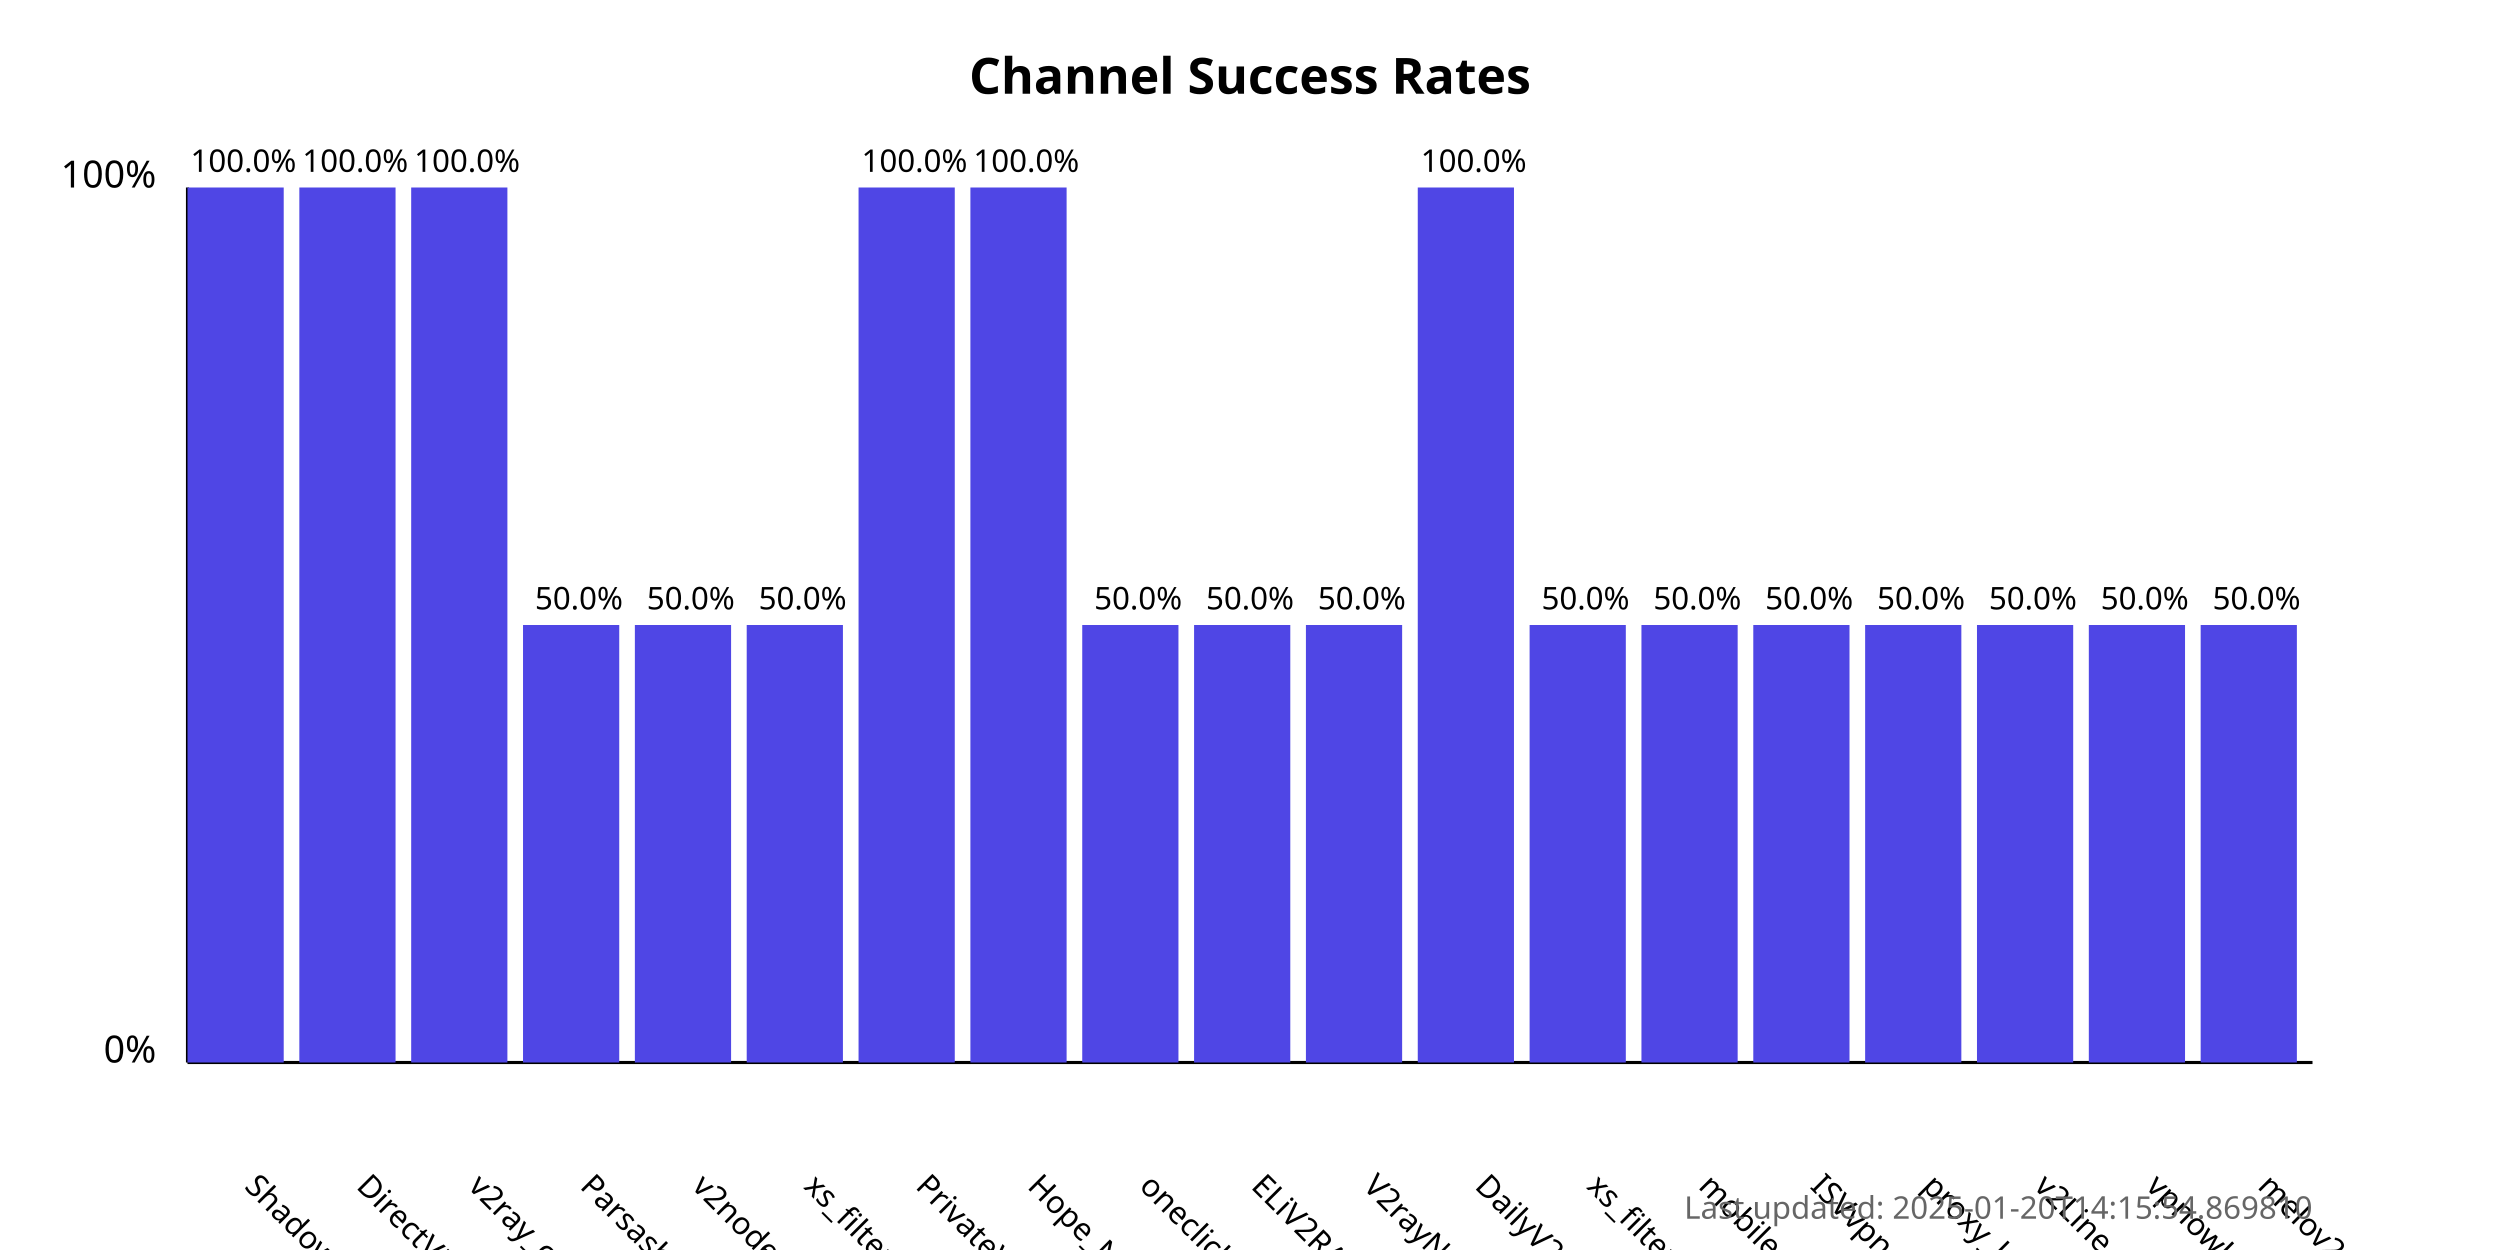
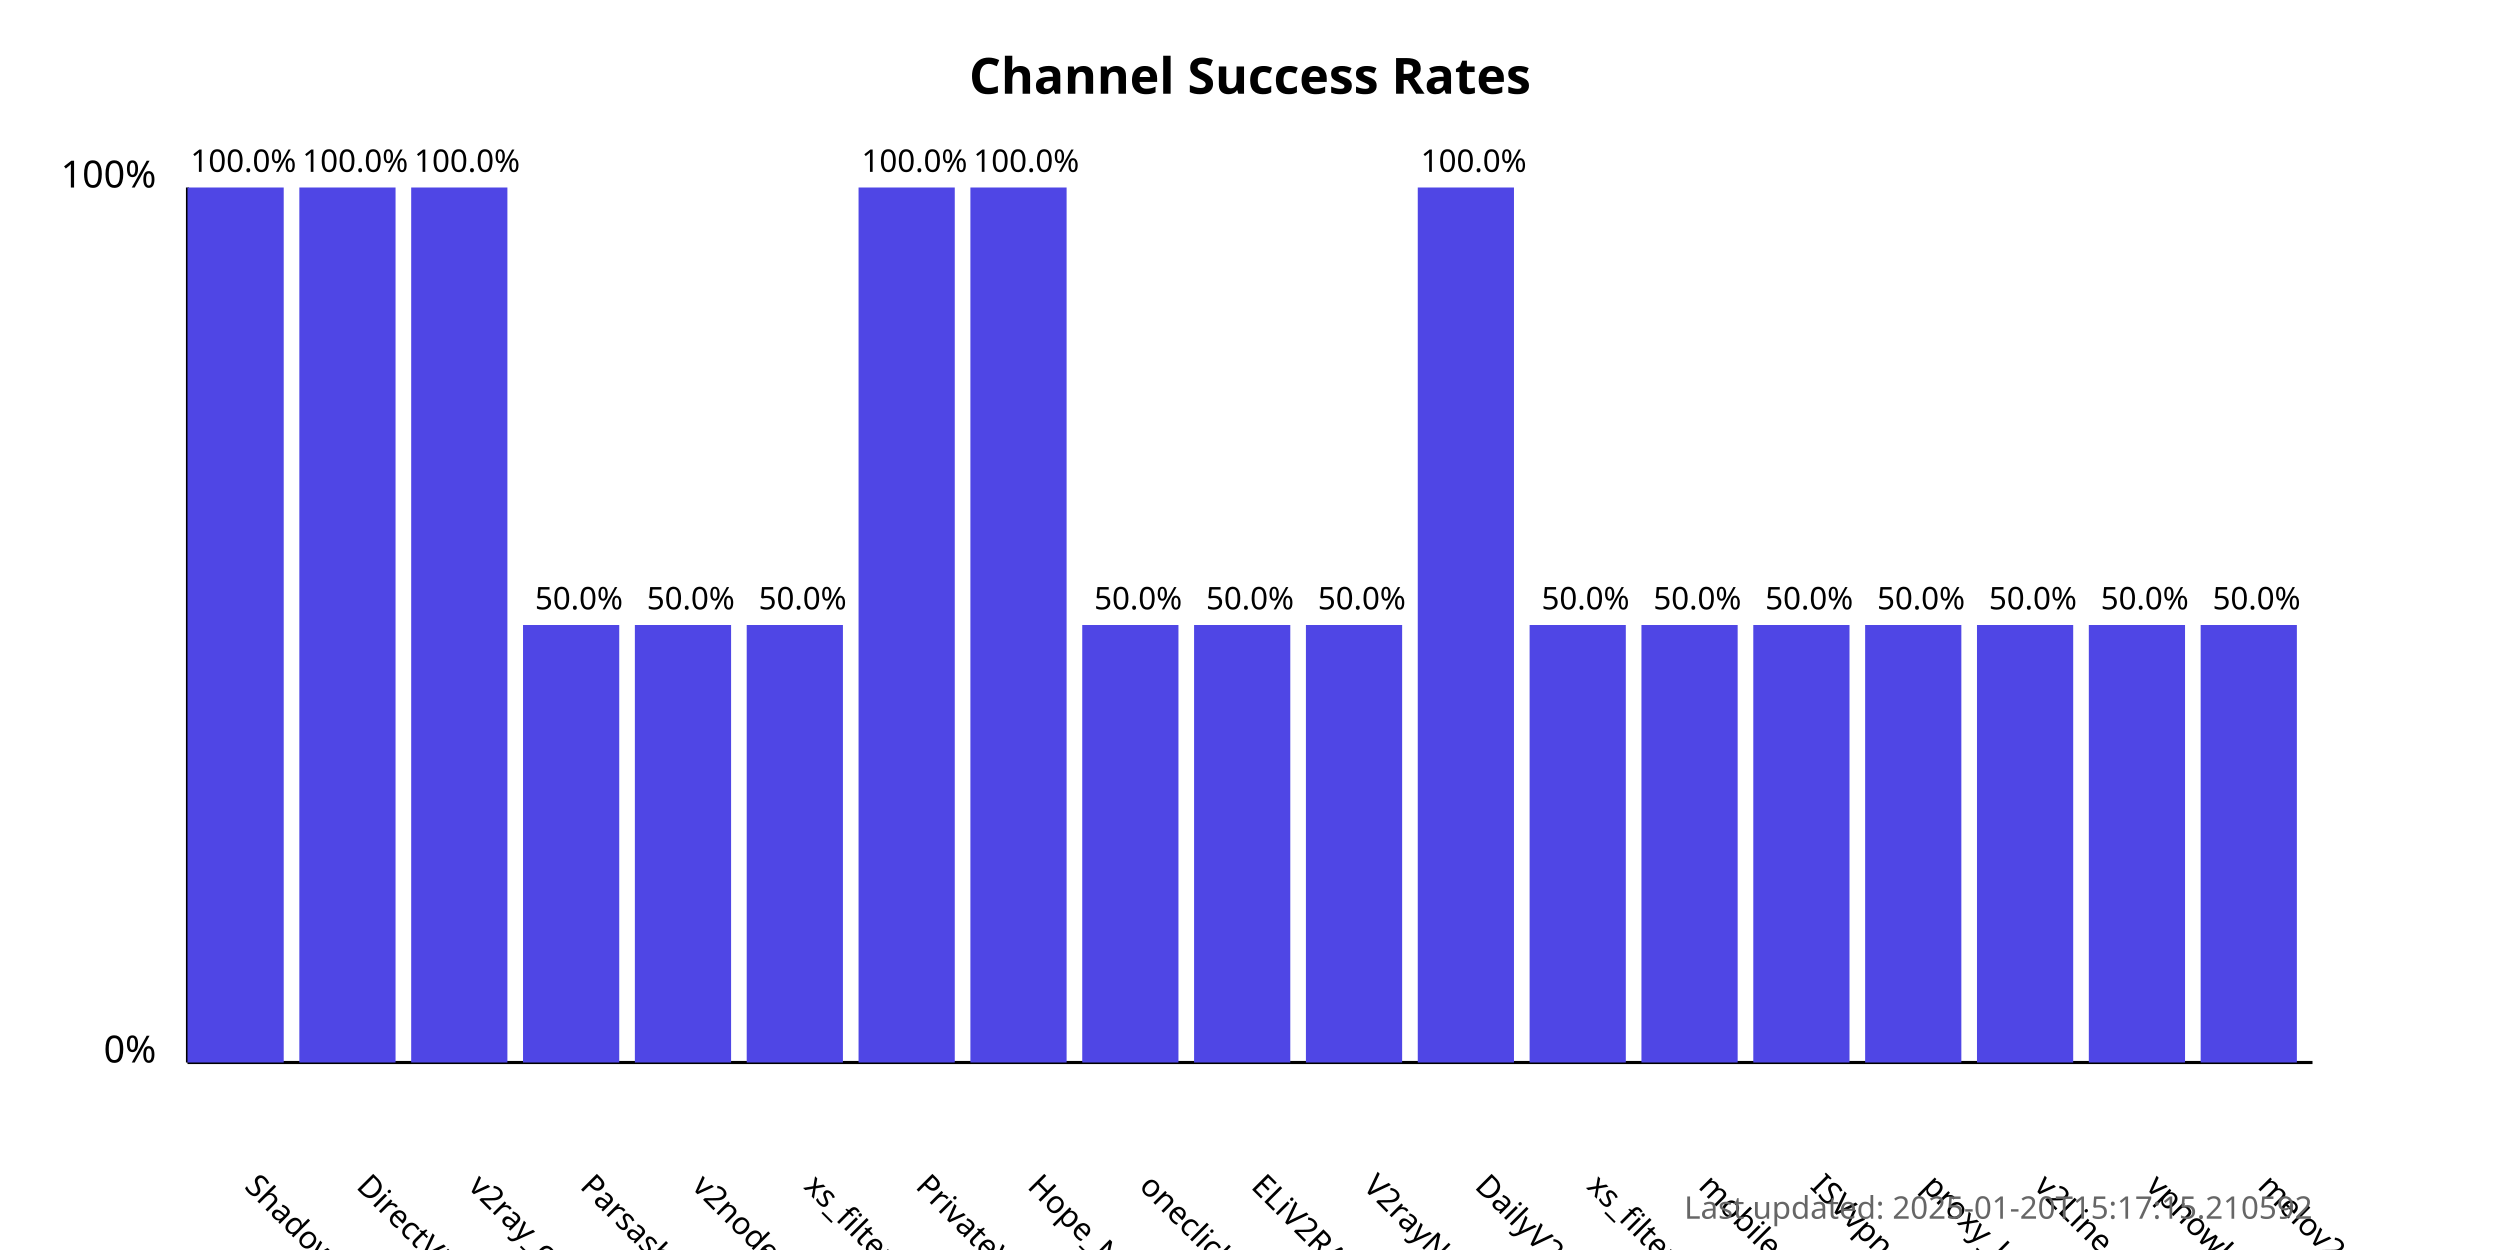
<svg xmlns="http://www.w3.org/2000/svg" width="800" height="400">
  <style>
            .chart-title { font: bold 16px sans-serif; }
            .axis-label { font: 12px sans-serif; }
            .tick-label { font: 10px sans-serif; }
            .bar { fill: #4f46e5; }
            .bar:hover { fill: #6366f1; }
            .timestamp { font: 10px sans-serif; fill: #666; }
        </style>
  <text x="400.0" y="30" text-anchor="middle" class="chart-title">
            Channel Success Rates
        </text>
  <line x1="60" y1="340" x2="60" y2="60" stroke="black" stroke-width="1" />
  <line x1="60" y1="340" x2="740" y2="340" stroke="black" stroke-width="1" />
  <text x="50" y="340" text-anchor="end" class="axis-label">0%</text>
  <text x="50" y="60" text-anchor="end" class="axis-label">100%</text>
  <g>
    <rect x="60" y="60.0" width="30.789" height="280.0" class="bar" />
    <text x="77.895" y="380" transform="rotate(45, 77.89474, 380)" text-anchor="start" class="tick-label">
                ShadowProxy66
            </text>
    <text x="77.895" y="55.0" text-anchor="middle" class="tick-label">
                100.0%
            </text>
  </g>
  <g>
    <rect x="95.789" y="60.0" width="30.789" height="280.0" class="bar" />
    <text x="113.684" y="380" transform="rotate(45, 113.6842, 380)" text-anchor="start" class="tick-label">
                DirectVPN
            </text>
    <text x="113.684" y="55.0" text-anchor="middle" class="tick-label">
                100.0%
            </text>
  </g>
  <g>
    <rect x="131.579" y="60.0" width="30.789" height="280.0" class="bar" />
    <text x="149.474" y="380" transform="rotate(45, 149.4737, 380)" text-anchor="start" class="tick-label">
                v2ray_configs_pool
            </text>
    <text x="149.474" y="55.0" text-anchor="middle" class="tick-label">
                100.0%
            </text>
  </g>
  <g>
    <rect x="167.368" y="200.0" width="30.789" height="140.0" class="bar" />
    <text x="185.263" y="380" transform="rotate(45, 185.2632, 380)" text-anchor="start" class="tick-label">
                Parsashonam
            </text>
    <text x="185.263" y="195.0" text-anchor="middle" class="tick-label">
                50.0%
            </text>
  </g>
  <g>
    <rect x="203.158" y="200.0" width="30.789" height="140.0" class="bar" />
    <text x="221.053" y="380" transform="rotate(45, 221.0526, 380)" text-anchor="start" class="tick-label">
                v2nodes
            </text>
    <text x="221.053" y="195.0" text-anchor="middle" class="tick-label">
                50.0%
            </text>
  </g>
  <g>
    <rect x="238.947" y="200.0" width="30.789" height="140.0" class="bar" />
    <text x="256.842" y="380" transform="rotate(45, 256.8421, 380)" text-anchor="start" class="tick-label">
                xs_filternet
            </text>
    <text x="256.842" y="195.0" text-anchor="middle" class="tick-label">
                50.0%
            </text>
  </g>
  <g>
    <rect x="274.737" y="60.0" width="30.789" height="280.0" class="bar" />
    <text x="292.632" y="380" transform="rotate(45, 292.6316, 380)" text-anchor="start" class="tick-label">
                PrivateVPNs
            </text>
    <text x="292.632" y="55.0" text-anchor="middle" class="tick-label">
                100.0%
            </text>
  </g>
  <g>
    <rect x="310.526" y="60.0" width="30.789" height="280.0" class="bar" />
    <text x="328.421" y="380" transform="rotate(45, 328.4211, 380)" text-anchor="start" class="tick-label">
                Hope_Net
            </text>
    <text x="328.421" y="55.0" text-anchor="middle" class="tick-label">
                100.0%
            </text>
  </g>
  <g>
    <rect x="346.316" y="200.0" width="30.789" height="140.0" class="bar" />
    <text x="364.211" y="380" transform="rotate(45, 364.2105, 380)" text-anchor="start" class="tick-label">
                oneclickvpnkeys
            </text>
    <text x="364.211" y="195.0" text-anchor="middle" class="tick-label">
                50.0%
            </text>
  </g>
  <g>
    <rect x="382.105" y="200.0" width="30.789" height="140.0" class="bar" />
    <text x="400" y="380" transform="rotate(45, 400, 380)" text-anchor="start" class="tick-label">
                ELiV2RAY
            </text>
    <text x="400" y="195.0" text-anchor="middle" class="tick-label">
                50.0%
            </text>
  </g>
  <g>
    <rect x="417.895" y="200.0" width="30.789" height="140.0" class="bar" />
    <text x="435.789" y="380" transform="rotate(45, 435.7895, 380)" text-anchor="start" class="tick-label">
                V2rayNGX
            </text>
    <text x="435.789" y="195.0" text-anchor="middle" class="tick-label">
                50.0%
            </text>
  </g>
  <g>
    <rect x="453.684" y="60.0" width="30.789" height="280.0" class="bar" />
    <text x="471.579" y="380" transform="rotate(45, 471.5789, 380)" text-anchor="start" class="tick-label">
                DailyV2RY
            </text>
    <text x="471.579" y="55.0" text-anchor="middle" class="tick-label">
                100.0%
            </text>
  </g>
  <g>
    <rect x="489.474" y="200.0" width="30.789" height="140.0" class="bar" />
    <text x="507.368" y="380" transform="rotate(45, 507.3684, 380)" text-anchor="start" class="tick-label">
                xs_filternet
            </text>
    <text x="507.368" y="195.0" text-anchor="middle" class="tick-label">
                50.0%
            </text>
  </g>
  <g>
    <rect x="525.263" y="200.0" width="30.789" height="140.0" class="bar" />
    <text x="543.158" y="380" transform="rotate(45, 543.1579, 380)" text-anchor="start" class="tick-label">
                mobilesignal
            </text>
    <text x="543.158" y="195.0" text-anchor="middle" class="tick-label">
                50.0%
            </text>
  </g>
  <g>
    <rect x="561.053" y="200.0" width="30.789" height="140.0" class="bar" />
    <text x="578.947" y="380" transform="rotate(45, 578.9474, 380)" text-anchor="start" class="tick-label">
                ISVvpn
            </text>
    <text x="578.947" y="195.0" text-anchor="middle" class="tick-label">
                50.0%
            </text>
  </g>
  <g>
    <rect x="596.842" y="200.0" width="30.789" height="140.0" class="bar" />
    <text x="614.737" y="380" transform="rotate(45, 614.7368, 380)" text-anchor="start" class="tick-label">
                proxy_kafee
            </text>
    <text x="614.737" y="195.0" text-anchor="middle" class="tick-label">
                50.0%
            </text>
  </g>
  <g>
    <rect x="632.632" y="200.0" width="30.789" height="140.0" class="bar" />
    <text x="650.526" y="380" transform="rotate(45, 650.5263, 380)" text-anchor="start" class="tick-label">
                v2Line
            </text>
    <text x="650.526" y="195.0" text-anchor="middle" class="tick-label">
                50.0%
            </text>
  </g>
  <g>
    <rect x="668.421" y="200.0" width="30.789" height="140.0" class="bar" />
    <text x="686.316" y="380" transform="rotate(45, 686.3158, 380)" text-anchor="start" class="tick-label">
                vpnowl
            </text>
    <text x="686.316" y="195.0" text-anchor="middle" class="tick-label">
                50.0%
            </text>
  </g>
  <g>
    <rect x="704.211" y="200.0" width="30.789" height="140.0" class="bar" />
    <text x="722.105" y="380" transform="rotate(45, 722.1053, 380)" text-anchor="start" class="tick-label">
                melov2ray
            </text>
    <text x="722.105" y="195.0" text-anchor="middle" class="tick-label">
                50.0%
            </text>
  </g>
  <text x="740" y="390" text-anchor="end" class="timestamp">
-             Last updated: 2025-01-20T14:15:54.869810
+             Last updated: 2025-01-20T15:17:15.210592
        </text>
</svg>
